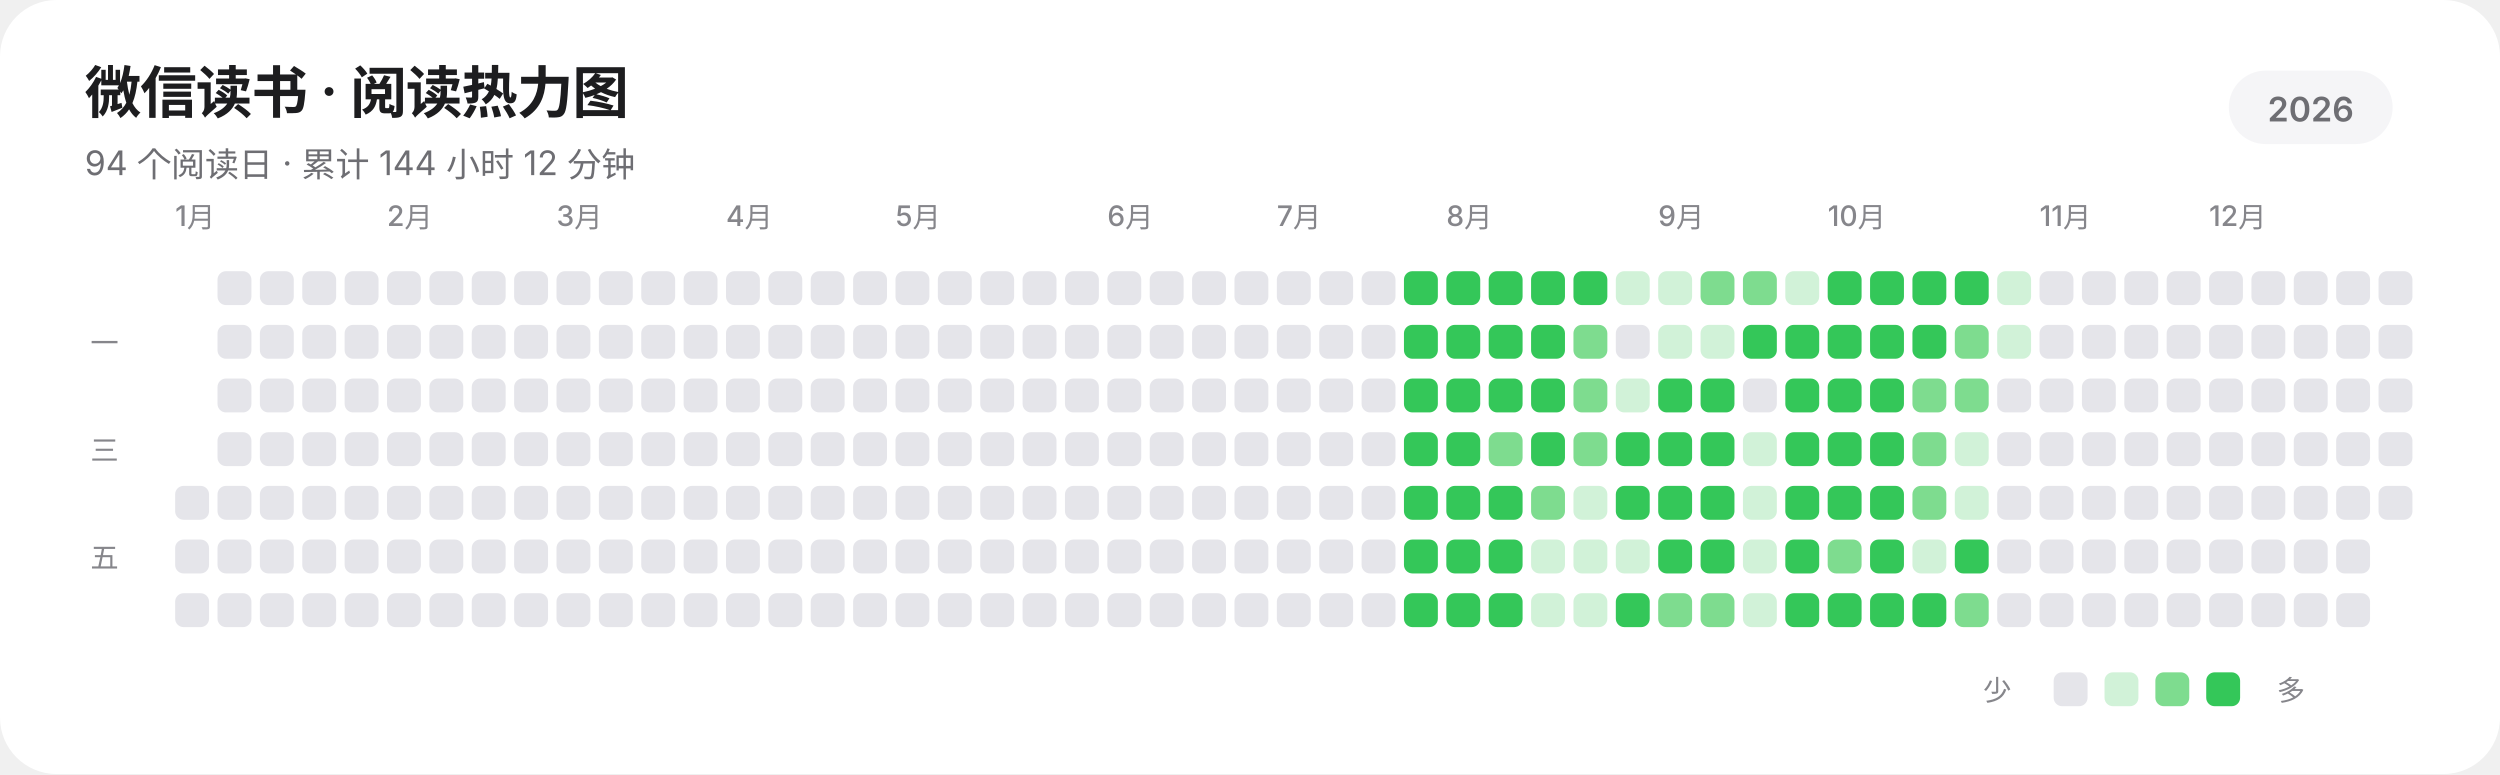
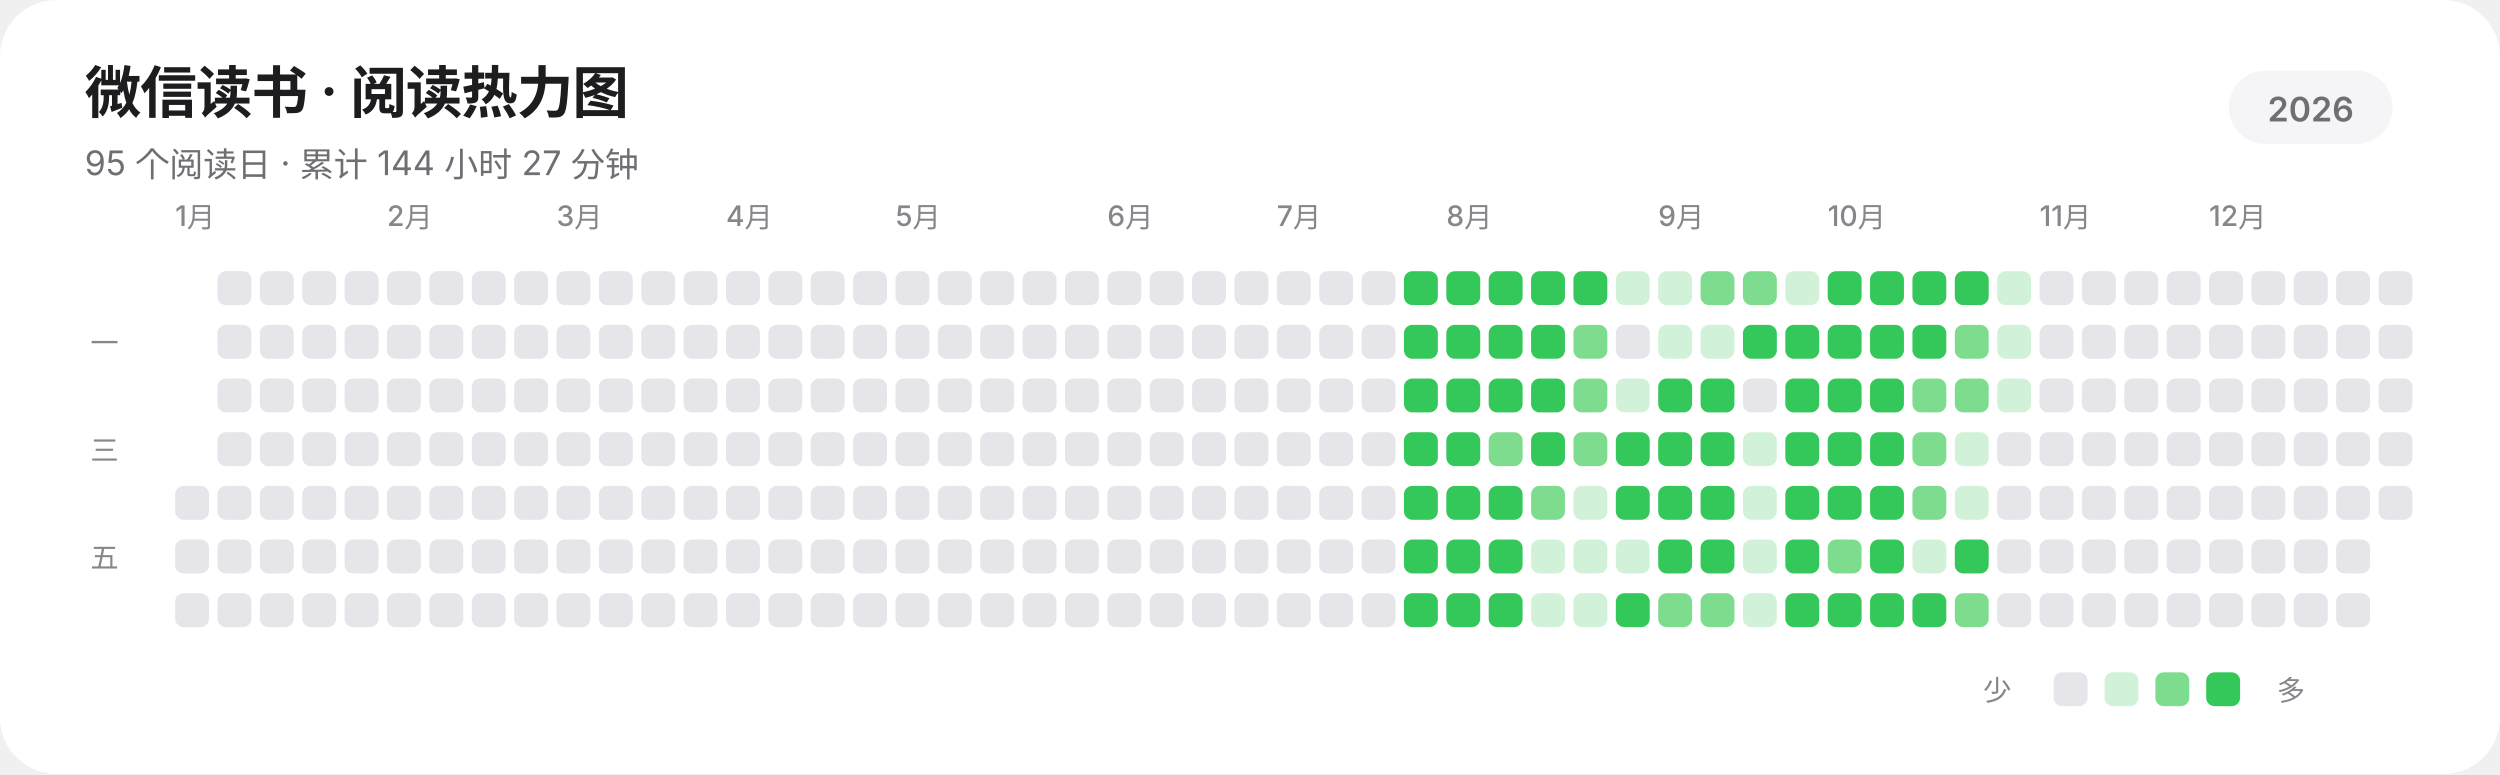
<svg xmlns="http://www.w3.org/2000/svg" width="885" height="274" viewBox="0 0 885 274" role="img" aria-labelledby="title description" shape-rendering="geometricPrecision" text-rendering="geometricPrecision">
  <rect width="885" height="274" rx="20" fill="#FFFFFF" />
  <g fill="#1D1D1F" font-family="-apple-system,BlinkMacSystemFont,'SF Pro Display','SF Pro Text','Helvetica Neue','Noto Sans SC',sans-serif">
    <text x="30" y="40" font-size="20" font-weight="600" letter-spacing="-0.35">微信读书 · 阅读热力图</text>
-     <text x="30" y="62" font-size="12" fill="#6E6E73">94 个阅读日 · 累计 144 小时 12 分钟</text>
+     <text x="30" y="62" font-size="12" fill="#6E6E73">95 个阅读日 · 累计 144 小时 27 分钟</text>
    <rect x="789" y="25" width="58" height="26" rx="13" fill="#F5F5F7" />
    <text x="818" y="43" text-anchor="middle" font-size="12" font-weight="600" fill="#6E6E73">2026</text>
    <g font-size="10" font-weight="500" fill="#86868B">
      <text x="62" y="80">1月</text>
      <text x="137" y="80">2月</text>
      <text x="197" y="80">3月</text>
      <text x="257" y="80">4月</text>
      <text x="317" y="80">5月</text>
      <text x="392" y="80">6月</text>
      <text x="452" y="80">7月</text>
      <text x="512" y="80">8月</text>
      <text x="587" y="80">9月</text>
      <text x="647" y="80">10月</text>
      <text x="722" y="80">11月</text>
      <text x="782" y="80">12月</text>
    </g>
    <g font-size="10" font-weight="500" fill="#86868B">
      <text x="32" y="125">一</text>
      <text x="32" y="163">三</text>
      <text x="32" y="201">五</text>
    </g>
  </g>
  <g>
    <rect x="62" y="172" width="12" height="12" rx="3" fill="#E5E5EA" />
    <rect x="62" y="191" width="12" height="12" rx="3" fill="#E5E5EA" />
    <rect x="62" y="210" width="12" height="12" rx="3" fill="#E5E5EA" />
    <rect x="77" y="96" width="12" height="12" rx="3" fill="#E5E5EA" />
    <rect x="77" y="115" width="12" height="12" rx="3" fill="#E5E5EA" />
    <rect x="77" y="134" width="12" height="12" rx="3" fill="#E5E5EA" />
    <rect x="77" y="153" width="12" height="12" rx="3" fill="#E5E5EA" />
    <rect x="77" y="172" width="12" height="12" rx="3" fill="#E5E5EA" />
    <rect x="77" y="191" width="12" height="12" rx="3" fill="#E5E5EA" />
    <rect x="77" y="210" width="12" height="12" rx="3" fill="#E5E5EA" />
    <rect x="92" y="96" width="12" height="12" rx="3" fill="#E5E5EA" />
    <rect x="92" y="115" width="12" height="12" rx="3" fill="#E5E5EA" />
    <rect x="92" y="134" width="12" height="12" rx="3" fill="#E5E5EA" />
    <rect x="92" y="153" width="12" height="12" rx="3" fill="#E5E5EA" />
    <rect x="92" y="172" width="12" height="12" rx="3" fill="#E5E5EA" />
    <rect x="92" y="191" width="12" height="12" rx="3" fill="#E5E5EA" />
    <rect x="92" y="210" width="12" height="12" rx="3" fill="#E5E5EA" />
    <rect x="107" y="96" width="12" height="12" rx="3" fill="#E5E5EA" />
    <rect x="107" y="115" width="12" height="12" rx="3" fill="#E5E5EA" />
    <rect x="107" y="134" width="12" height="12" rx="3" fill="#E5E5EA" />
    <rect x="107" y="153" width="12" height="12" rx="3" fill="#E5E5EA" />
    <rect x="107" y="172" width="12" height="12" rx="3" fill="#E5E5EA" />
    <rect x="107" y="191" width="12" height="12" rx="3" fill="#E5E5EA" />
    <rect x="107" y="210" width="12" height="12" rx="3" fill="#E5E5EA" />
    <rect x="122" y="96" width="12" height="12" rx="3" fill="#E5E5EA" />
    <rect x="122" y="115" width="12" height="12" rx="3" fill="#E5E5EA" />
    <rect x="122" y="134" width="12" height="12" rx="3" fill="#E5E5EA" />
    <rect x="122" y="153" width="12" height="12" rx="3" fill="#E5E5EA" />
    <rect x="122" y="172" width="12" height="12" rx="3" fill="#E5E5EA" />
    <rect x="122" y="191" width="12" height="12" rx="3" fill="#E5E5EA" />
    <rect x="122" y="210" width="12" height="12" rx="3" fill="#E5E5EA" />
    <rect x="137" y="96" width="12" height="12" rx="3" fill="#E5E5EA" />
    <rect x="137" y="115" width="12" height="12" rx="3" fill="#E5E5EA" />
    <rect x="137" y="134" width="12" height="12" rx="3" fill="#E5E5EA" />
    <rect x="137" y="153" width="12" height="12" rx="3" fill="#E5E5EA" />
    <rect x="137" y="172" width="12" height="12" rx="3" fill="#E5E5EA" />
    <rect x="137" y="191" width="12" height="12" rx="3" fill="#E5E5EA" />
    <rect x="137" y="210" width="12" height="12" rx="3" fill="#E5E5EA" />
    <rect x="152" y="96" width="12" height="12" rx="3" fill="#E5E5EA" />
    <rect x="152" y="115" width="12" height="12" rx="3" fill="#E5E5EA" />
    <rect x="152" y="134" width="12" height="12" rx="3" fill="#E5E5EA" />
    <rect x="152" y="153" width="12" height="12" rx="3" fill="#E5E5EA" />
    <rect x="152" y="172" width="12" height="12" rx="3" fill="#E5E5EA" />
    <rect x="152" y="191" width="12" height="12" rx="3" fill="#E5E5EA" />
    <rect x="152" y="210" width="12" height="12" rx="3" fill="#E5E5EA" />
    <rect x="167" y="96" width="12" height="12" rx="3" fill="#E5E5EA" />
    <rect x="167" y="115" width="12" height="12" rx="3" fill="#E5E5EA" />
    <rect x="167" y="134" width="12" height="12" rx="3" fill="#E5E5EA" />
    <rect x="167" y="153" width="12" height="12" rx="3" fill="#E5E5EA" />
    <rect x="167" y="172" width="12" height="12" rx="3" fill="#E5E5EA" />
    <rect x="167" y="191" width="12" height="12" rx="3" fill="#E5E5EA" />
    <rect x="167" y="210" width="12" height="12" rx="3" fill="#E5E5EA" />
    <rect x="182" y="96" width="12" height="12" rx="3" fill="#E5E5EA" />
    <rect x="182" y="115" width="12" height="12" rx="3" fill="#E5E5EA" />
    <rect x="182" y="134" width="12" height="12" rx="3" fill="#E5E5EA" />
    <rect x="182" y="153" width="12" height="12" rx="3" fill="#E5E5EA" />
    <rect x="182" y="172" width="12" height="12" rx="3" fill="#E5E5EA" />
    <rect x="182" y="191" width="12" height="12" rx="3" fill="#E5E5EA" />
    <rect x="182" y="210" width="12" height="12" rx="3" fill="#E5E5EA" />
    <rect x="197" y="96" width="12" height="12" rx="3" fill="#E5E5EA" />
    <rect x="197" y="115" width="12" height="12" rx="3" fill="#E5E5EA" />
    <rect x="197" y="134" width="12" height="12" rx="3" fill="#E5E5EA" />
    <rect x="197" y="153" width="12" height="12" rx="3" fill="#E5E5EA" />
    <rect x="197" y="172" width="12" height="12" rx="3" fill="#E5E5EA" />
    <rect x="197" y="191" width="12" height="12" rx="3" fill="#E5E5EA" />
    <rect x="197" y="210" width="12" height="12" rx="3" fill="#E5E5EA" />
    <rect x="212" y="96" width="12" height="12" rx="3" fill="#E5E5EA" />
    <rect x="212" y="115" width="12" height="12" rx="3" fill="#E5E5EA" />
    <rect x="212" y="134" width="12" height="12" rx="3" fill="#E5E5EA" />
    <rect x="212" y="153" width="12" height="12" rx="3" fill="#E5E5EA" />
    <rect x="212" y="172" width="12" height="12" rx="3" fill="#E5E5EA" />
    <rect x="212" y="191" width="12" height="12" rx="3" fill="#E5E5EA" />
    <rect x="212" y="210" width="12" height="12" rx="3" fill="#E5E5EA" />
    <rect x="227" y="96" width="12" height="12" rx="3" fill="#E5E5EA" />
    <rect x="227" y="115" width="12" height="12" rx="3" fill="#E5E5EA" />
    <rect x="227" y="134" width="12" height="12" rx="3" fill="#E5E5EA" />
    <rect x="227" y="153" width="12" height="12" rx="3" fill="#E5E5EA" />
    <rect x="227" y="172" width="12" height="12" rx="3" fill="#E5E5EA" />
    <rect x="227" y="191" width="12" height="12" rx="3" fill="#E5E5EA" />
    <rect x="227" y="210" width="12" height="12" rx="3" fill="#E5E5EA" />
    <rect x="242" y="96" width="12" height="12" rx="3" fill="#E5E5EA" />
    <rect x="242" y="115" width="12" height="12" rx="3" fill="#E5E5EA" />
    <rect x="242" y="134" width="12" height="12" rx="3" fill="#E5E5EA" />
    <rect x="242" y="153" width="12" height="12" rx="3" fill="#E5E5EA" />
    <rect x="242" y="172" width="12" height="12" rx="3" fill="#E5E5EA" />
    <rect x="242" y="191" width="12" height="12" rx="3" fill="#E5E5EA" />
    <rect x="242" y="210" width="12" height="12" rx="3" fill="#E5E5EA" />
    <rect x="257" y="96" width="12" height="12" rx="3" fill="#E5E5EA" />
    <rect x="257" y="115" width="12" height="12" rx="3" fill="#E5E5EA" />
    <rect x="257" y="134" width="12" height="12" rx="3" fill="#E5E5EA" />
    <rect x="257" y="153" width="12" height="12" rx="3" fill="#E5E5EA" />
    <rect x="257" y="172" width="12" height="12" rx="3" fill="#E5E5EA" />
    <rect x="257" y="191" width="12" height="12" rx="3" fill="#E5E5EA" />
    <rect x="257" y="210" width="12" height="12" rx="3" fill="#E5E5EA" />
    <rect x="272" y="96" width="12" height="12" rx="3" fill="#E5E5EA" />
    <rect x="272" y="115" width="12" height="12" rx="3" fill="#E5E5EA" />
    <rect x="272" y="134" width="12" height="12" rx="3" fill="#E5E5EA" />
    <rect x="272" y="153" width="12" height="12" rx="3" fill="#E5E5EA" />
    <rect x="272" y="172" width="12" height="12" rx="3" fill="#E5E5EA" />
    <rect x="272" y="191" width="12" height="12" rx="3" fill="#E5E5EA" />
    <rect x="272" y="210" width="12" height="12" rx="3" fill="#E5E5EA" />
    <rect x="287" y="96" width="12" height="12" rx="3" fill="#E5E5EA" />
    <rect x="287" y="115" width="12" height="12" rx="3" fill="#E5E5EA" />
    <rect x="287" y="134" width="12" height="12" rx="3" fill="#E5E5EA" />
    <rect x="287" y="153" width="12" height="12" rx="3" fill="#E5E5EA" />
    <rect x="287" y="172" width="12" height="12" rx="3" fill="#E5E5EA" />
    <rect x="287" y="191" width="12" height="12" rx="3" fill="#E5E5EA" />
    <rect x="287" y="210" width="12" height="12" rx="3" fill="#E5E5EA" />
    <rect x="302" y="96" width="12" height="12" rx="3" fill="#E5E5EA" />
    <rect x="302" y="115" width="12" height="12" rx="3" fill="#E5E5EA" />
    <rect x="302" y="134" width="12" height="12" rx="3" fill="#E5E5EA" />
    <rect x="302" y="153" width="12" height="12" rx="3" fill="#E5E5EA" />
    <rect x="302" y="172" width="12" height="12" rx="3" fill="#E5E5EA" />
    <rect x="302" y="191" width="12" height="12" rx="3" fill="#E5E5EA" />
    <rect x="302" y="210" width="12" height="12" rx="3" fill="#E5E5EA" />
    <rect x="317" y="96" width="12" height="12" rx="3" fill="#E5E5EA" />
    <rect x="317" y="115" width="12" height="12" rx="3" fill="#E5E5EA" />
    <rect x="317" y="134" width="12" height="12" rx="3" fill="#E5E5EA" />
    <rect x="317" y="153" width="12" height="12" rx="3" fill="#E5E5EA" />
    <rect x="317" y="172" width="12" height="12" rx="3" fill="#E5E5EA" />
    <rect x="317" y="191" width="12" height="12" rx="3" fill="#E5E5EA" />
    <rect x="317" y="210" width="12" height="12" rx="3" fill="#E5E5EA" />
    <rect x="332" y="96" width="12" height="12" rx="3" fill="#E5E5EA" />
    <rect x="332" y="115" width="12" height="12" rx="3" fill="#E5E5EA" />
    <rect x="332" y="134" width="12" height="12" rx="3" fill="#E5E5EA" />
    <rect x="332" y="153" width="12" height="12" rx="3" fill="#E5E5EA" />
    <rect x="332" y="172" width="12" height="12" rx="3" fill="#E5E5EA" />
    <rect x="332" y="191" width="12" height="12" rx="3" fill="#E5E5EA" />
    <rect x="332" y="210" width="12" height="12" rx="3" fill="#E5E5EA" />
    <rect x="347" y="96" width="12" height="12" rx="3" fill="#E5E5EA" />
    <rect x="347" y="115" width="12" height="12" rx="3" fill="#E5E5EA" />
    <rect x="347" y="134" width="12" height="12" rx="3" fill="#E5E5EA" />
    <rect x="347" y="153" width="12" height="12" rx="3" fill="#E5E5EA" />
    <rect x="347" y="172" width="12" height="12" rx="3" fill="#E5E5EA" />
    <rect x="347" y="191" width="12" height="12" rx="3" fill="#E5E5EA" />
    <rect x="347" y="210" width="12" height="12" rx="3" fill="#E5E5EA" />
    <rect x="362" y="96" width="12" height="12" rx="3" fill="#E5E5EA" />
    <rect x="362" y="115" width="12" height="12" rx="3" fill="#E5E5EA" />
    <rect x="362" y="134" width="12" height="12" rx="3" fill="#E5E5EA" />
    <rect x="362" y="153" width="12" height="12" rx="3" fill="#E5E5EA" />
    <rect x="362" y="172" width="12" height="12" rx="3" fill="#E5E5EA" />
    <rect x="362" y="191" width="12" height="12" rx="3" fill="#E5E5EA" />
    <rect x="362" y="210" width="12" height="12" rx="3" fill="#E5E5EA" />
    <rect x="377" y="96" width="12" height="12" rx="3" fill="#E5E5EA" />
    <rect x="377" y="115" width="12" height="12" rx="3" fill="#E5E5EA" />
    <rect x="377" y="134" width="12" height="12" rx="3" fill="#E5E5EA" />
    <rect x="377" y="153" width="12" height="12" rx="3" fill="#E5E5EA" />
    <rect x="377" y="172" width="12" height="12" rx="3" fill="#E5E5EA" />
    <rect x="377" y="191" width="12" height="12" rx="3" fill="#E5E5EA" />
    <rect x="377" y="210" width="12" height="12" rx="3" fill="#E5E5EA" />
    <rect x="392" y="96" width="12" height="12" rx="3" fill="#E5E5EA" />
    <rect x="392" y="115" width="12" height="12" rx="3" fill="#E5E5EA" />
    <rect x="392" y="134" width="12" height="12" rx="3" fill="#E5E5EA" />
    <rect x="392" y="153" width="12" height="12" rx="3" fill="#E5E5EA" />
    <rect x="392" y="172" width="12" height="12" rx="3" fill="#E5E5EA" />
    <rect x="392" y="191" width="12" height="12" rx="3" fill="#E5E5EA" />
    <rect x="392" y="210" width="12" height="12" rx="3" fill="#E5E5EA" />
    <rect x="407" y="96" width="12" height="12" rx="3" fill="#E5E5EA" />
    <rect x="407" y="115" width="12" height="12" rx="3" fill="#E5E5EA" />
    <rect x="407" y="134" width="12" height="12" rx="3" fill="#E5E5EA" />
    <rect x="407" y="153" width="12" height="12" rx="3" fill="#E5E5EA" />
    <rect x="407" y="172" width="12" height="12" rx="3" fill="#E5E5EA" />
    <rect x="407" y="191" width="12" height="12" rx="3" fill="#E5E5EA" />
    <rect x="407" y="210" width="12" height="12" rx="3" fill="#E5E5EA" />
    <rect x="422" y="96" width="12" height="12" rx="3" fill="#E5E5EA" />
    <rect x="422" y="115" width="12" height="12" rx="3" fill="#E5E5EA" />
    <rect x="422" y="134" width="12" height="12" rx="3" fill="#E5E5EA" />
    <rect x="422" y="153" width="12" height="12" rx="3" fill="#E5E5EA" />
    <rect x="422" y="172" width="12" height="12" rx="3" fill="#E5E5EA" />
    <rect x="422" y="191" width="12" height="12" rx="3" fill="#E5E5EA" />
    <rect x="422" y="210" width="12" height="12" rx="3" fill="#E5E5EA" />
    <rect x="437" y="96" width="12" height="12" rx="3" fill="#E5E5EA" />
    <rect x="437" y="115" width="12" height="12" rx="3" fill="#E5E5EA" />
    <rect x="437" y="134" width="12" height="12" rx="3" fill="#E5E5EA" />
    <rect x="437" y="153" width="12" height="12" rx="3" fill="#E5E5EA" />
    <rect x="437" y="172" width="12" height="12" rx="3" fill="#E5E5EA" />
    <rect x="437" y="191" width="12" height="12" rx="3" fill="#E5E5EA" />
    <rect x="437" y="210" width="12" height="12" rx="3" fill="#E5E5EA" />
    <rect x="452" y="96" width="12" height="12" rx="3" fill="#E5E5EA" />
    <rect x="452" y="115" width="12" height="12" rx="3" fill="#E5E5EA" />
    <rect x="452" y="134" width="12" height="12" rx="3" fill="#E5E5EA" />
    <rect x="452" y="153" width="12" height="12" rx="3" fill="#E5E5EA" />
    <rect x="452" y="172" width="12" height="12" rx="3" fill="#E5E5EA" />
    <rect x="452" y="191" width="12" height="12" rx="3" fill="#E5E5EA" />
    <rect x="452" y="210" width="12" height="12" rx="3" fill="#E5E5EA" />
    <rect x="467" y="96" width="12" height="12" rx="3" fill="#E5E5EA" />
    <rect x="467" y="115" width="12" height="12" rx="3" fill="#E5E5EA" />
    <rect x="467" y="134" width="12" height="12" rx="3" fill="#E5E5EA" />
    <rect x="467" y="153" width="12" height="12" rx="3" fill="#E5E5EA" />
    <rect x="467" y="172" width="12" height="12" rx="3" fill="#E5E5EA" />
    <rect x="467" y="191" width="12" height="12" rx="3" fill="#E5E5EA" />
    <rect x="467" y="210" width="12" height="12" rx="3" fill="#E5E5EA" />
    <rect x="482" y="96" width="12" height="12" rx="3" fill="#E5E5EA" />
    <rect x="482" y="115" width="12" height="12" rx="3" fill="#E5E5EA" />
    <rect x="482" y="134" width="12" height="12" rx="3" fill="#E5E5EA" />
    <rect x="482" y="153" width="12" height="12" rx="3" fill="#E5E5EA" />
    <rect x="482" y="172" width="12" height="12" rx="3" fill="#E5E5EA" />
    <rect x="482" y="191" width="12" height="12" rx="3" fill="#E5E5EA" />
    <rect x="482" y="210" width="12" height="12" rx="3" fill="#E5E5EA" />
    <rect x="497" y="96" width="12" height="12" rx="3" fill="#34C759" />
    <rect x="497" y="115" width="12" height="12" rx="3" fill="#34C759" />
    <rect x="497" y="134" width="12" height="12" rx="3" fill="#34C759" />
    <rect x="497" y="153" width="12" height="12" rx="3" fill="#34C759" />
    <rect x="497" y="172" width="12" height="12" rx="3" fill="#34C759" />
    <rect x="497" y="191" width="12" height="12" rx="3" fill="#34C759" />
    <rect x="497" y="210" width="12" height="12" rx="3" fill="#34C759" />
    <rect x="512" y="96" width="12" height="12" rx="3" fill="#34C759" />
    <rect x="512" y="115" width="12" height="12" rx="3" fill="#34C759" />
    <rect x="512" y="134" width="12" height="12" rx="3" fill="#34C759" />
    <rect x="512" y="153" width="12" height="12" rx="3" fill="#34C759" />
    <rect x="512" y="172" width="12" height="12" rx="3" fill="#34C759" />
    <rect x="512" y="191" width="12" height="12" rx="3" fill="#34C759" />
    <rect x="512" y="210" width="12" height="12" rx="3" fill="#34C759" />
    <rect x="527" y="96" width="12" height="12" rx="3" fill="#34C759" />
    <rect x="527" y="115" width="12" height="12" rx="3" fill="#34C759" />
    <rect x="527" y="134" width="12" height="12" rx="3" fill="#34C759" />
    <rect x="527" y="153" width="12" height="12" rx="3" fill="#7EDC8F" />
    <rect x="527" y="172" width="12" height="12" rx="3" fill="#34C759" />
    <rect x="527" y="191" width="12" height="12" rx="3" fill="#34C759" />
    <rect x="527" y="210" width="12" height="12" rx="3" fill="#34C759" />
    <rect x="542" y="96" width="12" height="12" rx="3" fill="#34C759" />
    <rect x="542" y="115" width="12" height="12" rx="3" fill="#34C759" />
    <rect x="542" y="134" width="12" height="12" rx="3" fill="#34C759" />
    <rect x="542" y="153" width="12" height="12" rx="3" fill="#34C759" />
    <rect x="542" y="172" width="12" height="12" rx="3" fill="#7EDC8F" />
    <rect x="542" y="191" width="12" height="12" rx="3" fill="#D1F2D8" />
    <rect x="542" y="210" width="12" height="12" rx="3" fill="#D1F2D8" />
    <rect x="557" y="96" width="12" height="12" rx="3" fill="#34C759" />
    <rect x="557" y="115" width="12" height="12" rx="3" fill="#7EDC8F" />
    <rect x="557" y="134" width="12" height="12" rx="3" fill="#7EDC8F" />
    <rect x="557" y="153" width="12" height="12" rx="3" fill="#7EDC8F" />
    <rect x="557" y="172" width="12" height="12" rx="3" fill="#D1F2D8" />
    <rect x="557" y="191" width="12" height="12" rx="3" fill="#D1F2D8" />
    <rect x="557" y="210" width="12" height="12" rx="3" fill="#D1F2D8" />
    <rect x="572" y="96" width="12" height="12" rx="3" fill="#D1F2D8" />
    <rect x="572" y="115" width="12" height="12" rx="3" fill="#E5E5EA" />
    <rect x="572" y="134" width="12" height="12" rx="3" fill="#D1F2D8" />
    <rect x="572" y="153" width="12" height="12" rx="3" fill="#34C759" />
    <rect x="572" y="172" width="12" height="12" rx="3" fill="#34C759" />
    <rect x="572" y="191" width="12" height="12" rx="3" fill="#D1F2D8" />
    <rect x="572" y="210" width="12" height="12" rx="3" fill="#34C759" />
    <rect x="587" y="96" width="12" height="12" rx="3" fill="#D1F2D8" />
    <rect x="587" y="115" width="12" height="12" rx="3" fill="#D1F2D8" />
    <rect x="587" y="134" width="12" height="12" rx="3" fill="#34C759" />
    <rect x="587" y="153" width="12" height="12" rx="3" fill="#34C759" />
    <rect x="587" y="172" width="12" height="12" rx="3" fill="#34C759" />
    <rect x="587" y="191" width="12" height="12" rx="3" fill="#34C759" />
    <rect x="587" y="210" width="12" height="12" rx="3" fill="#7EDC8F" />
    <rect x="602" y="96" width="12" height="12" rx="3" fill="#7EDC8F" />
    <rect x="602" y="115" width="12" height="12" rx="3" fill="#D1F2D8" />
    <rect x="602" y="134" width="12" height="12" rx="3" fill="#34C759" />
    <rect x="602" y="153" width="12" height="12" rx="3" fill="#34C759" />
    <rect x="602" y="172" width="12" height="12" rx="3" fill="#34C759" />
    <rect x="602" y="191" width="12" height="12" rx="3" fill="#34C759" />
    <rect x="602" y="210" width="12" height="12" rx="3" fill="#7EDC8F" />
    <rect x="617" y="96" width="12" height="12" rx="3" fill="#7EDC8F" />
    <rect x="617" y="115" width="12" height="12" rx="3" fill="#34C759" />
    <rect x="617" y="134" width="12" height="12" rx="3" fill="#E5E5EA" />
    <rect x="617" y="153" width="12" height="12" rx="3" fill="#D1F2D8" />
    <rect x="617" y="172" width="12" height="12" rx="3" fill="#D1F2D8" />
    <rect x="617" y="191" width="12" height="12" rx="3" fill="#D1F2D8" />
    <rect x="617" y="210" width="12" height="12" rx="3" fill="#D1F2D8" />
    <rect x="632" y="96" width="12" height="12" rx="3" fill="#D1F2D8" />
    <rect x="632" y="115" width="12" height="12" rx="3" fill="#34C759" />
    <rect x="632" y="134" width="12" height="12" rx="3" fill="#34C759" />
    <rect x="632" y="153" width="12" height="12" rx="3" fill="#34C759" />
    <rect x="632" y="172" width="12" height="12" rx="3" fill="#34C759" />
    <rect x="632" y="191" width="12" height="12" rx="3" fill="#34C759" />
    <rect x="632" y="210" width="12" height="12" rx="3" fill="#34C759" />
    <rect x="647" y="96" width="12" height="12" rx="3" fill="#34C759" />
    <rect x="647" y="115" width="12" height="12" rx="3" fill="#34C759" />
    <rect x="647" y="134" width="12" height="12" rx="3" fill="#34C759" />
    <rect x="647" y="153" width="12" height="12" rx="3" fill="#34C759" />
    <rect x="647" y="172" width="12" height="12" rx="3" fill="#34C759" />
    <rect x="647" y="191" width="12" height="12" rx="3" fill="#7EDC8F" />
    <rect x="647" y="210" width="12" height="12" rx="3" fill="#34C759" />
    <rect x="662" y="96" width="12" height="12" rx="3" fill="#34C759" />
    <rect x="662" y="115" width="12" height="12" rx="3" fill="#34C759" />
    <rect x="662" y="134" width="12" height="12" rx="3" fill="#34C759" />
    <rect x="662" y="153" width="12" height="12" rx="3" fill="#34C759" />
    <rect x="662" y="172" width="12" height="12" rx="3" fill="#34C759" />
    <rect x="662" y="191" width="12" height="12" rx="3" fill="#34C759" />
    <rect x="662" y="210" width="12" height="12" rx="3" fill="#34C759" />
    <rect x="677" y="96" width="12" height="12" rx="3" fill="#34C759" />
    <rect x="677" y="115" width="12" height="12" rx="3" fill="#34C759" />
    <rect x="677" y="134" width="12" height="12" rx="3" fill="#7EDC8F" />
    <rect x="677" y="153" width="12" height="12" rx="3" fill="#7EDC8F" />
    <rect x="677" y="172" width="12" height="12" rx="3" fill="#7EDC8F" />
    <rect x="677" y="191" width="12" height="12" rx="3" fill="#D1F2D8" />
    <rect x="677" y="210" width="12" height="12" rx="3" fill="#34C759" />
    <rect x="692" y="96" width="12" height="12" rx="3" fill="#34C759" />
    <rect x="692" y="115" width="12" height="12" rx="3" fill="#7EDC8F" />
    <rect x="692" y="134" width="12" height="12" rx="3" fill="#7EDC8F" />
    <rect x="692" y="153" width="12" height="12" rx="3" fill="#D1F2D8" />
    <rect x="692" y="172" width="12" height="12" rx="3" fill="#D1F2D8" />
    <rect x="692" y="191" width="12" height="12" rx="3" fill="#34C759" />
    <rect x="692" y="210" width="12" height="12" rx="3" fill="#7EDC8F" />
    <rect x="707" y="96" width="12" height="12" rx="3" fill="#D1F2D8" />
    <rect x="707" y="115" width="12" height="12" rx="3" fill="#D1F2D8" />
-     <rect x="707" y="134" width="12" height="12" rx="3" fill="#E5E5EA" />
+     <rect x="707" y="134" width="12" height="12" rx="3" fill="#D1F2D8" />
    <rect x="707" y="153" width="12" height="12" rx="3" fill="#E5E5EA" />
    <rect x="707" y="172" width="12" height="12" rx="3" fill="#E5E5EA" />
    <rect x="707" y="191" width="12" height="12" rx="3" fill="#E5E5EA" />
    <rect x="707" y="210" width="12" height="12" rx="3" fill="#E5E5EA" />
    <rect x="722" y="96" width="12" height="12" rx="3" fill="#E5E5EA" />
    <rect x="722" y="115" width="12" height="12" rx="3" fill="#E5E5EA" />
    <rect x="722" y="134" width="12" height="12" rx="3" fill="#E5E5EA" />
    <rect x="722" y="153" width="12" height="12" rx="3" fill="#E5E5EA" />
    <rect x="722" y="172" width="12" height="12" rx="3" fill="#E5E5EA" />
    <rect x="722" y="191" width="12" height="12" rx="3" fill="#E5E5EA" />
    <rect x="722" y="210" width="12" height="12" rx="3" fill="#E5E5EA" />
    <rect x="737" y="96" width="12" height="12" rx="3" fill="#E5E5EA" />
    <rect x="737" y="115" width="12" height="12" rx="3" fill="#E5E5EA" />
    <rect x="737" y="134" width="12" height="12" rx="3" fill="#E5E5EA" />
    <rect x="737" y="153" width="12" height="12" rx="3" fill="#E5E5EA" />
    <rect x="737" y="172" width="12" height="12" rx="3" fill="#E5E5EA" />
    <rect x="737" y="191" width="12" height="12" rx="3" fill="#E5E5EA" />
    <rect x="737" y="210" width="12" height="12" rx="3" fill="#E5E5EA" />
    <rect x="752" y="96" width="12" height="12" rx="3" fill="#E5E5EA" />
    <rect x="752" y="115" width="12" height="12" rx="3" fill="#E5E5EA" />
    <rect x="752" y="134" width="12" height="12" rx="3" fill="#E5E5EA" />
    <rect x="752" y="153" width="12" height="12" rx="3" fill="#E5E5EA" />
    <rect x="752" y="172" width="12" height="12" rx="3" fill="#E5E5EA" />
    <rect x="752" y="191" width="12" height="12" rx="3" fill="#E5E5EA" />
    <rect x="752" y="210" width="12" height="12" rx="3" fill="#E5E5EA" />
    <rect x="767" y="96" width="12" height="12" rx="3" fill="#E5E5EA" />
    <rect x="767" y="115" width="12" height="12" rx="3" fill="#E5E5EA" />
    <rect x="767" y="134" width="12" height="12" rx="3" fill="#E5E5EA" />
    <rect x="767" y="153" width="12" height="12" rx="3" fill="#E5E5EA" />
    <rect x="767" y="172" width="12" height="12" rx="3" fill="#E5E5EA" />
    <rect x="767" y="191" width="12" height="12" rx="3" fill="#E5E5EA" />
    <rect x="767" y="210" width="12" height="12" rx="3" fill="#E5E5EA" />
    <rect x="782" y="96" width="12" height="12" rx="3" fill="#E5E5EA" />
    <rect x="782" y="115" width="12" height="12" rx="3" fill="#E5E5EA" />
    <rect x="782" y="134" width="12" height="12" rx="3" fill="#E5E5EA" />
    <rect x="782" y="153" width="12" height="12" rx="3" fill="#E5E5EA" />
    <rect x="782" y="172" width="12" height="12" rx="3" fill="#E5E5EA" />
    <rect x="782" y="191" width="12" height="12" rx="3" fill="#E5E5EA" />
    <rect x="782" y="210" width="12" height="12" rx="3" fill="#E5E5EA" />
    <rect x="797" y="96" width="12" height="12" rx="3" fill="#E5E5EA" />
    <rect x="797" y="115" width="12" height="12" rx="3" fill="#E5E5EA" />
    <rect x="797" y="134" width="12" height="12" rx="3" fill="#E5E5EA" />
    <rect x="797" y="153" width="12" height="12" rx="3" fill="#E5E5EA" />
    <rect x="797" y="172" width="12" height="12" rx="3" fill="#E5E5EA" />
    <rect x="797" y="191" width="12" height="12" rx="3" fill="#E5E5EA" />
    <rect x="797" y="210" width="12" height="12" rx="3" fill="#E5E5EA" />
    <rect x="812" y="96" width="12" height="12" rx="3" fill="#E5E5EA" />
    <rect x="812" y="115" width="12" height="12" rx="3" fill="#E5E5EA" />
    <rect x="812" y="134" width="12" height="12" rx="3" fill="#E5E5EA" />
    <rect x="812" y="153" width="12" height="12" rx="3" fill="#E5E5EA" />
    <rect x="812" y="172" width="12" height="12" rx="3" fill="#E5E5EA" />
    <rect x="812" y="191" width="12" height="12" rx="3" fill="#E5E5EA" />
    <rect x="812" y="210" width="12" height="12" rx="3" fill="#E5E5EA" />
    <rect x="827" y="96" width="12" height="12" rx="3" fill="#E5E5EA" />
    <rect x="827" y="115" width="12" height="12" rx="3" fill="#E5E5EA" />
    <rect x="827" y="134" width="12" height="12" rx="3" fill="#E5E5EA" />
    <rect x="827" y="153" width="12" height="12" rx="3" fill="#E5E5EA" />
    <rect x="827" y="172" width="12" height="12" rx="3" fill="#E5E5EA" />
    <rect x="827" y="191" width="12" height="12" rx="3" fill="#E5E5EA" />
    <rect x="827" y="210" width="12" height="12" rx="3" fill="#E5E5EA" />
    <rect x="842" y="96" width="12" height="12" rx="3" fill="#E5E5EA" />
    <rect x="842" y="115" width="12" height="12" rx="3" fill="#E5E5EA" />
    <rect x="842" y="134" width="12" height="12" rx="3" fill="#E5E5EA" />
    <rect x="842" y="153" width="12" height="12" rx="3" fill="#E5E5EA" />
    <rect x="842" y="172" width="12" height="12" rx="3" fill="#E5E5EA" />
  </g>
  <g fill="#86868B" font-family="-apple-system,BlinkMacSystemFont,'SF Pro Text','Helvetica Neue','Noto Sans SC',sans-serif" font-size="10" font-weight="500">
    <text x="702" y="248">少</text>
    <rect x="727" y="238" width="12" height="12" rx="3" fill="#E5E5EA" />
    <rect x="745" y="238" width="12" height="12" rx="3" fill="#D1F2D8" />
    <rect x="763" y="238" width="12" height="12" rx="3" fill="#7EDC8F" />
    <rect x="781" y="238" width="12" height="12" rx="3" fill="#34C759" />
    <text x="806" y="248">多</text>
  </g>
</svg>
